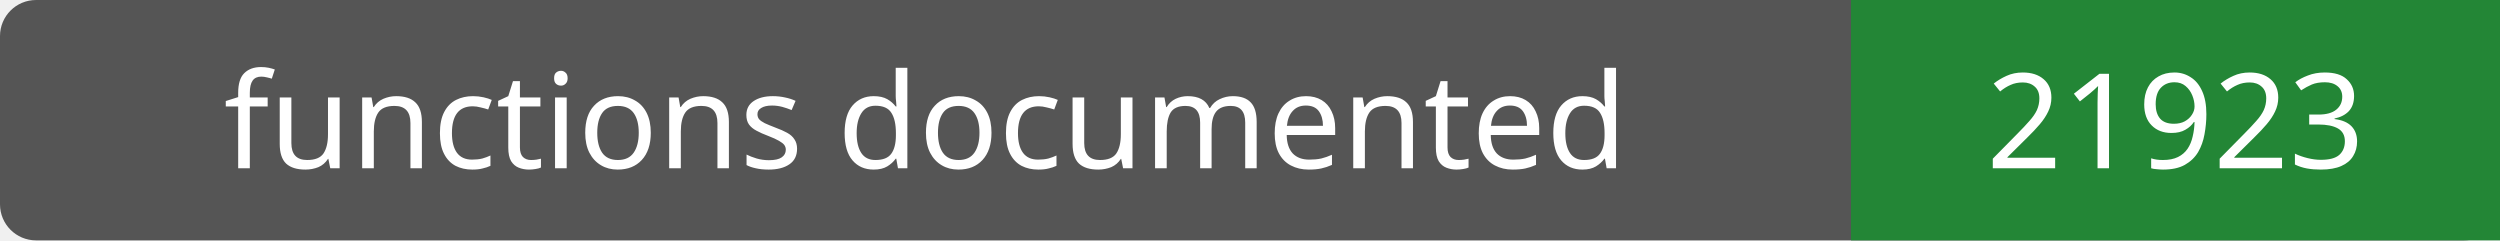
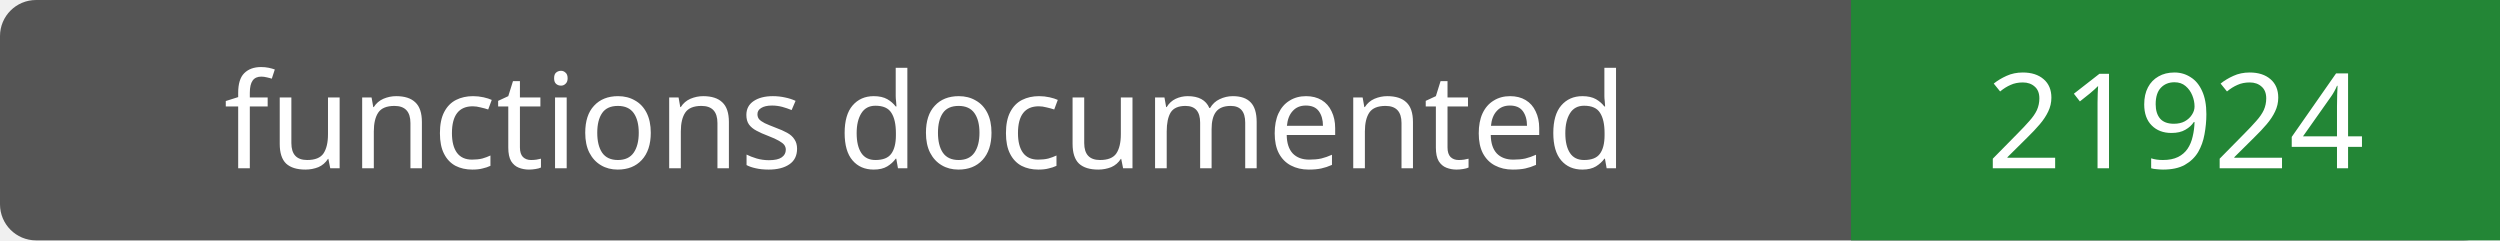
- <svg xmlns="http://www.w3.org/2000/svg" width="208" height="20" role="img" aria-label="functions documented: 21923">
+ <svg xmlns="http://www.w3.org/2000/svg" width="208" height="20" role="img" aria-label="functions documented: 21924">
  <rect width="208" height="20" rx="3" fill="#555" />
  <path fill="#238636" d="M154 0h54v20H154z" />
  <g fill="#fff" text-anchor="middle" font-family="Verdana,sans-serif" font-size="11">
    <text x="77.0" y="14">functions documented</text>
-     <text x="181.0" y="14">21923</text>
+     <text x="181.0" y="14">21924</text>
  </g>
</svg>
